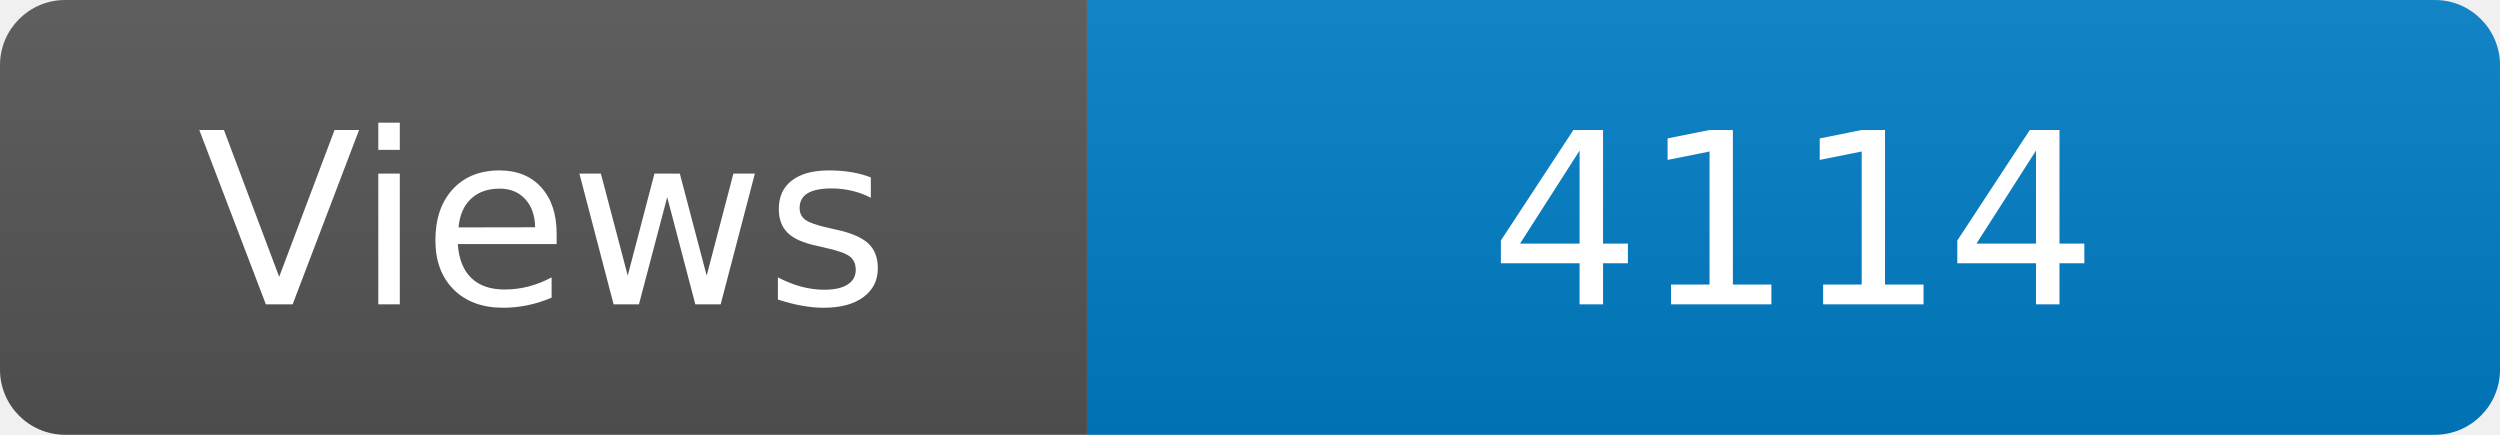
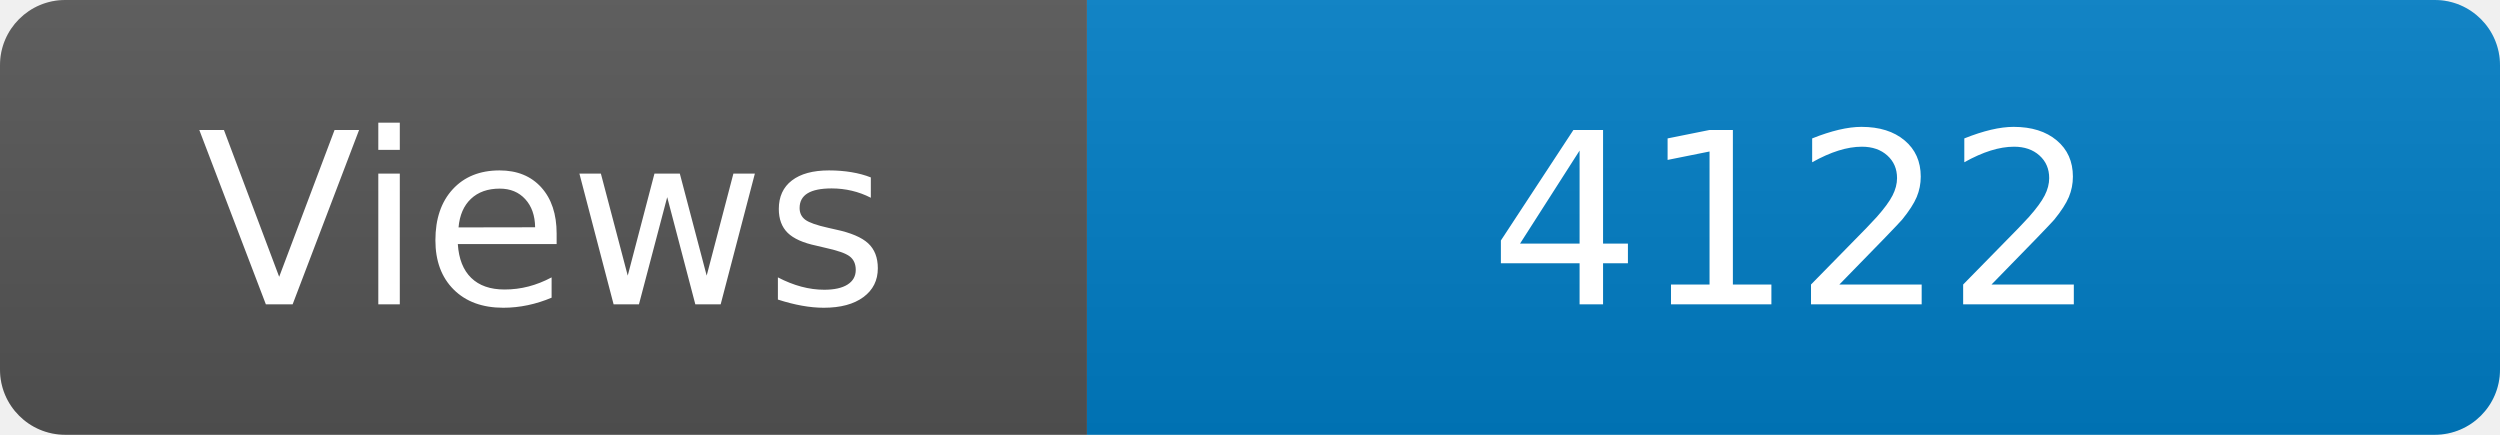
<svg xmlns="http://www.w3.org/2000/svg" width="115" height="20" role="img" aria-label="Maintained?: yes">
  <linearGradient id="s" x2="0" y2="100%">
    <stop offset="0" stop-color="#bbb" stop-opacity=".1" />
    <stop offset="1" stop-opacity=".1" />
  </linearGradient>
  <clipPath id="r">
    <rect width="115" height="20" rx="3" fill="#fff" />
  </clipPath>
  <g clip-path="url(#r)">
    <rect width="50" height="20" fill="#555" />
    <rect x="50" width="160" height="20" fill="#007ec6" />
    <rect width="115" height="20" fill="url(#s)" />
  </g>
  <g fill="#fff" text-anchor="middle" font-family="Verdana,Geneva,DejaVu Sans,sans-serif" font-size="110">
    <text x="250" y="140" transform="scale(.1)" fill="#fff">Views</text>
-     <text x="825" y="140" transform="scale(.1)" fill="#fff">4114</text>
+     <text x="825" y="140" transform="scale(.1)" fill="#fff">4122</text>
  </g>
</svg>
